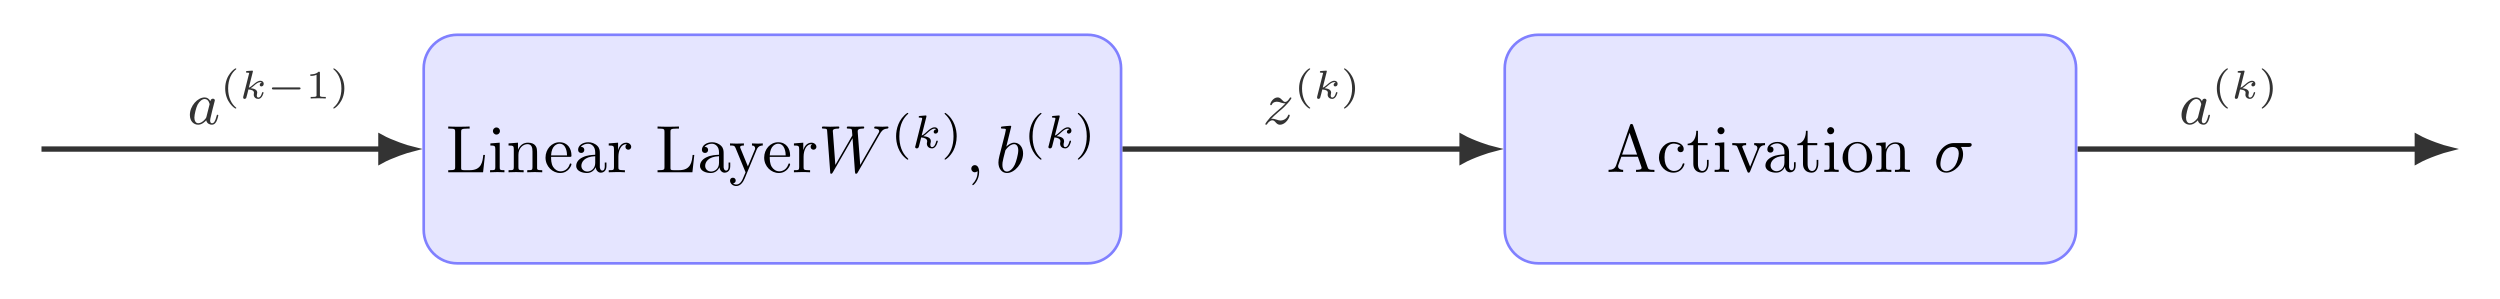
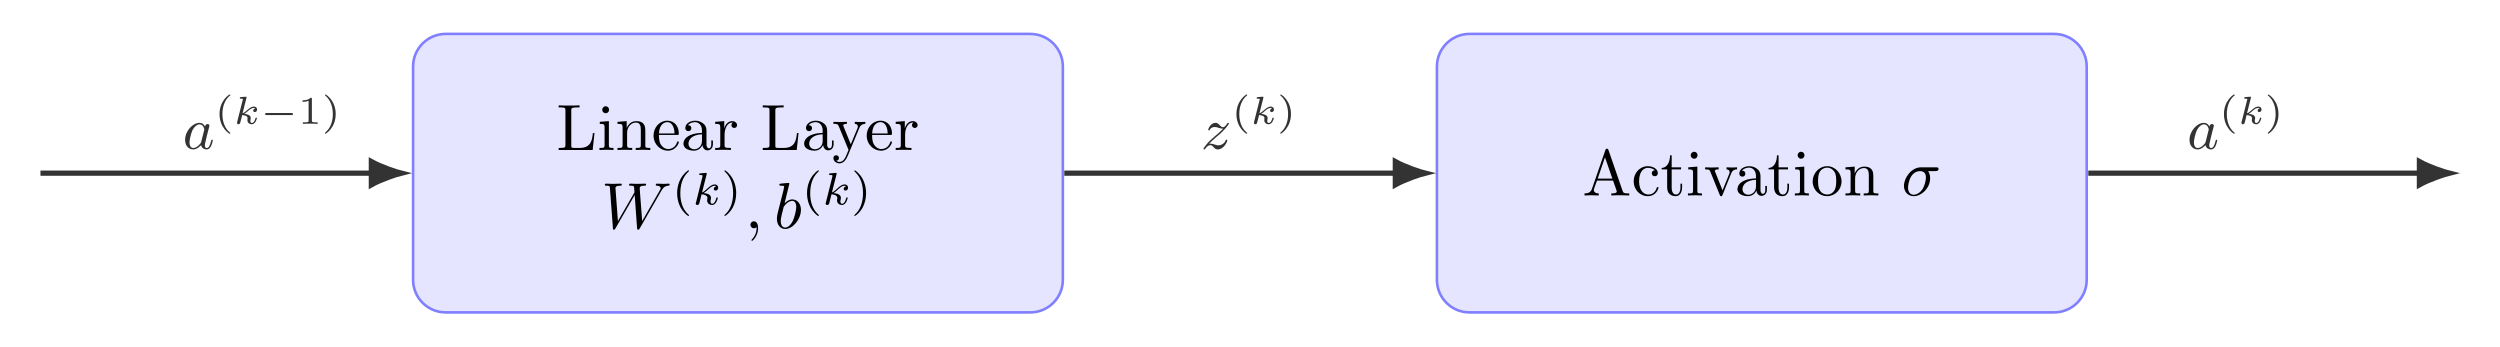
- <svg xmlns="http://www.w3.org/2000/svg" xmlns:xlink="http://www.w3.org/1999/xlink" width="372.123pt" height="44.377pt" viewBox="0 0 372.123 44.377" version="1.1">
+ <svg xmlns="http://www.w3.org/2000/svg" xmlns:xlink="http://www.w3.org/1999/xlink" width="381.712pt" height="52.881pt" viewBox="0 0 381.712 52.881" version="1.1">
  <defs>
    <g>
      <symbol overflow="visible" id="glyph0-0">
        <path style="stroke:none;" d="" />
      </symbol>
      <symbol overflow="visible" id="glyph0-1">
        <path style="stroke:none;" d="M 5.797 -2.578 L 5.547 -2.578 C 5.438 -1.562 5.297 -0.312 3.547 -0.312 L 2.734 -0.312 C 2.266 -0.312 2.25 -0.375 2.25 -0.703 L 2.25 -6.016 C 2.25 -6.359 2.25 -6.5 3.188 -6.5 L 3.516 -6.5 L 3.516 -6.812 C 3.156 -6.781 2.25 -6.781 1.844 -6.781 C 1.453 -6.781 0.672 -6.781 0.328 -6.812 L 0.328 -6.5 L 0.562 -6.5 C 1.328 -6.5 1.359 -6.391 1.359 -6.031 L 1.359 -0.781 C 1.359 -0.422 1.328 -0.312 0.562 -0.312 L 0.328 -0.312 L 0.328 0 L 5.516 0 Z M 5.797 -2.578 " />
      </symbol>
      <symbol overflow="visible" id="glyph0-2">
        <path style="stroke:none;" d="M 1.766 -4.406 L 0.375 -4.297 L 0.375 -3.984 C 1.016 -3.984 1.109 -3.922 1.109 -3.438 L 1.109 -0.75 C 1.109 -0.312 1 -0.312 0.328 -0.312 L 0.328 0 C 0.641 -0.016 1.188 -0.031 1.422 -0.031 C 1.781 -0.031 2.125 -0.016 2.469 0 L 2.469 -0.312 C 1.797 -0.312 1.766 -0.359 1.766 -0.75 Z M 1.797 -6.141 C 1.797 -6.453 1.562 -6.672 1.281 -6.672 C 0.969 -6.672 0.75 -6.406 0.75 -6.141 C 0.75 -5.875 0.969 -5.609 1.281 -5.609 C 1.562 -5.609 1.797 -5.828 1.797 -6.141 Z M 1.797 -6.141 " />
      </symbol>
      <symbol overflow="visible" id="glyph0-3">
        <path style="stroke:none;" d="M 1.094 -3.422 L 1.094 -0.75 C 1.094 -0.312 0.984 -0.312 0.312 -0.312 L 0.312 0 C 0.672 -0.016 1.172 -0.031 1.453 -0.031 C 1.703 -0.031 2.219 -0.016 2.562 0 L 2.562 -0.312 C 1.891 -0.312 1.781 -0.312 1.781 -0.75 L 1.781 -2.594 C 1.781 -3.625 2.5 -4.188 3.125 -4.188 C 3.766 -4.188 3.875 -3.656 3.875 -3.078 L 3.875 -0.75 C 3.875 -0.312 3.766 -0.312 3.094 -0.312 L 3.094 0 C 3.438 -0.016 3.953 -0.031 4.219 -0.031 C 4.469 -0.031 5 -0.016 5.328 0 L 5.328 -0.312 C 4.812 -0.312 4.562 -0.312 4.562 -0.609 L 4.562 -2.516 C 4.562 -3.375 4.562 -3.672 4.25 -4.031 C 4.109 -4.203 3.781 -4.406 3.203 -4.406 C 2.469 -4.406 2 -3.984 1.719 -3.359 L 1.719 -4.406 L 0.312 -4.297 L 0.312 -3.984 C 1.016 -3.984 1.094 -3.922 1.094 -3.422 Z M 1.094 -3.422 " />
      </symbol>
      <symbol overflow="visible" id="glyph0-4">
        <path style="stroke:none;" d="M 1.109 -2.516 C 1.172 -4 2.016 -4.25 2.359 -4.25 C 3.375 -4.25 3.484 -2.906 3.484 -2.516 Z M 1.109 -2.297 L 3.891 -2.297 C 4.109 -2.297 4.141 -2.297 4.141 -2.516 C 4.141 -3.5 3.594 -4.469 2.359 -4.469 C 1.203 -4.469 0.281 -3.438 0.281 -2.188 C 0.281 -0.859 1.328 0.109 2.469 0.109 C 3.688 0.109 4.141 -1 4.141 -1.188 C 4.141 -1.281 4.062 -1.312 4 -1.312 C 3.922 -1.312 3.891 -1.25 3.875 -1.172 C 3.531 -0.141 2.625 -0.141 2.531 -0.141 C 2.031 -0.141 1.641 -0.438 1.406 -0.812 C 1.109 -1.281 1.109 -1.938 1.109 -2.297 Z M 1.109 -2.297 " />
      </symbol>
      <symbol overflow="visible" id="glyph0-5">
        <path style="stroke:none;" d="M 3.312 -0.75 C 3.359 -0.359 3.625 0.062 4.094 0.062 C 4.312 0.062 4.922 -0.078 4.922 -0.891 L 4.922 -1.453 L 4.672 -1.453 L 4.672 -0.891 C 4.672 -0.312 4.422 -0.25 4.312 -0.25 C 3.984 -0.25 3.938 -0.703 3.938 -0.75 L 3.938 -2.734 C 3.938 -3.156 3.938 -3.547 3.578 -3.922 C 3.188 -4.312 2.688 -4.469 2.219 -4.469 C 1.391 -4.469 0.703 -4 0.703 -3.344 C 0.703 -3.047 0.906 -2.875 1.172 -2.875 C 1.453 -2.875 1.625 -3.078 1.625 -3.328 C 1.625 -3.453 1.578 -3.781 1.109 -3.781 C 1.391 -4.141 1.875 -4.25 2.188 -4.25 C 2.688 -4.25 3.25 -3.859 3.25 -2.969 L 3.25 -2.609 C 2.734 -2.578 2.047 -2.547 1.422 -2.25 C 0.672 -1.906 0.422 -1.391 0.422 -0.953 C 0.422 -0.141 1.391 0.109 2.016 0.109 C 2.672 0.109 3.125 -0.297 3.312 -0.75 Z M 3.25 -2.391 L 3.25 -1.391 C 3.25 -0.453 2.531 -0.109 2.078 -0.109 C 1.594 -0.109 1.188 -0.453 1.188 -0.953 C 1.188 -1.5 1.609 -2.328 3.25 -2.391 Z M 3.25 -2.391 " />
      </symbol>
      <symbol overflow="visible" id="glyph0-6">
        <path style="stroke:none;" d="M 1.672 -3.312 L 1.672 -4.406 L 0.281 -4.297 L 0.281 -3.984 C 0.984 -3.984 1.062 -3.922 1.062 -3.422 L 1.062 -0.75 C 1.062 -0.312 0.953 -0.312 0.281 -0.312 L 0.281 0 C 0.672 -0.016 1.141 -0.031 1.422 -0.031 C 1.812 -0.031 2.281 -0.031 2.688 0 L 2.688 -0.312 L 2.469 -0.312 C 1.734 -0.312 1.719 -0.422 1.719 -0.781 L 1.719 -2.312 C 1.719 -3.297 2.141 -4.188 2.891 -4.188 C 2.953 -4.188 2.984 -4.188 3 -4.172 C 2.969 -4.172 2.766 -4.047 2.766 -3.781 C 2.766 -3.516 2.984 -3.359 3.203 -3.359 C 3.375 -3.359 3.625 -3.484 3.625 -3.797 C 3.625 -4.109 3.312 -4.406 2.891 -4.406 C 2.156 -4.406 1.797 -3.734 1.672 -3.312 Z M 1.672 -3.312 " />
      </symbol>
      <symbol overflow="visible" id="glyph0-7">
        <path style="stroke:none;" d="M 4.141 -3.344 C 4.391 -3.984 4.906 -3.984 5.062 -3.984 L 5.062 -4.297 C 4.828 -4.281 4.547 -4.266 4.312 -4.266 C 4.141 -4.266 3.672 -4.281 3.453 -4.297 L 3.453 -3.984 C 3.766 -3.984 3.922 -3.812 3.922 -3.562 C 3.922 -3.453 3.906 -3.438 3.859 -3.312 L 2.844 -0.875 L 1.75 -3.547 C 1.703 -3.656 1.688 -3.688 1.688 -3.734 C 1.688 -3.984 2.047 -3.984 2.25 -3.984 L 2.25 -4.297 C 1.984 -4.281 1.328 -4.266 1.156 -4.266 C 0.891 -4.266 0.484 -4.281 0.188 -4.297 L 0.188 -3.984 C 0.672 -3.984 0.859 -3.984 1 -3.641 L 2.5 0 C 2.438 0.125 2.297 0.453 2.25 0.594 C 2.031 1.141 1.75 1.828 1.109 1.828 C 1.062 1.828 0.828 1.828 0.641 1.641 C 0.953 1.609 1.031 1.391 1.031 1.219 C 1.031 0.969 0.844 0.812 0.609 0.812 C 0.406 0.812 0.188 0.938 0.188 1.234 C 0.188 1.688 0.609 2.047 1.109 2.047 C 1.734 2.047 2.141 1.469 2.375 0.906 Z M 4.141 -3.344 " />
      </symbol>
      <symbol overflow="visible" id="glyph0-8">
        <path style="stroke:none;" d="M 3.969 -6.938 C 3.922 -7.062 3.891 -7.141 3.734 -7.141 C 3.578 -7.141 3.547 -7.078 3.5 -6.938 L 1.438 -0.984 C 1.25 -0.469 0.859 -0.312 0.312 -0.312 L 0.312 0 C 0.547 -0.016 0.984 -0.031 1.328 -0.031 C 1.641 -0.031 2.156 -0.016 2.484 0 L 2.484 -0.312 C 1.984 -0.312 1.734 -0.562 1.734 -0.812 C 1.734 -0.844 1.75 -0.953 1.75 -0.969 L 2.219 -2.266 L 4.672 -2.266 L 5.203 -0.75 C 5.219 -0.703 5.234 -0.641 5.234 -0.609 C 5.234 -0.312 4.672 -0.312 4.406 -0.312 L 4.406 0 C 4.766 -0.031 5.469 -0.031 5.844 -0.031 C 6.266 -0.031 6.734 -0.016 7.141 0 L 7.141 -0.312 L 6.969 -0.312 C 6.375 -0.312 6.234 -0.375 6.125 -0.703 Z M 3.438 -5.828 L 4.562 -2.578 L 2.328 -2.578 Z M 3.438 -5.828 " />
      </symbol>
      <symbol overflow="visible" id="glyph0-9">
        <path style="stroke:none;" d="M 1.172 -2.172 C 1.172 -3.797 1.984 -4.219 2.516 -4.219 C 2.609 -4.219 3.234 -4.203 3.578 -3.844 C 3.172 -3.812 3.109 -3.516 3.109 -3.391 C 3.109 -3.125 3.297 -2.938 3.562 -2.938 C 3.828 -2.938 4.031 -3.094 4.031 -3.406 C 4.031 -4.078 3.266 -4.469 2.5 -4.469 C 1.25 -4.469 0.344 -3.391 0.344 -2.156 C 0.344 -0.875 1.328 0.109 2.484 0.109 C 3.812 0.109 4.141 -1.094 4.141 -1.188 C 4.141 -1.281 4.031 -1.281 4 -1.281 C 3.922 -1.281 3.891 -1.25 3.875 -1.188 C 3.594 -0.266 2.938 -0.141 2.578 -0.141 C 2.047 -0.141 1.172 -0.562 1.172 -2.172 Z M 1.172 -2.172 " />
      </symbol>
      <symbol overflow="visible" id="glyph0-10">
        <path style="stroke:none;" d="M 1.719 -3.984 L 3.156 -3.984 L 3.156 -4.297 L 1.719 -4.297 L 1.719 -6.125 L 1.469 -6.125 C 1.469 -5.312 1.172 -4.25 0.188 -4.203 L 0.188 -3.984 L 1.031 -3.984 L 1.031 -1.234 C 1.031 -0.016 1.969 0.109 2.328 0.109 C 3.031 0.109 3.312 -0.594 3.312 -1.234 L 3.312 -1.797 L 3.062 -1.797 L 3.062 -1.25 C 3.062 -0.516 2.766 -0.141 2.391 -0.141 C 1.719 -0.141 1.719 -1.047 1.719 -1.219 Z M 1.719 -3.984 " />
      </symbol>
      <symbol overflow="visible" id="glyph0-11">
        <path style="stroke:none;" d="M 4.141 -3.312 C 4.234 -3.547 4.406 -3.984 5.062 -3.984 L 5.062 -4.297 C 4.828 -4.281 4.547 -4.266 4.312 -4.266 C 4.078 -4.266 3.625 -4.281 3.453 -4.297 L 3.453 -3.984 C 3.812 -3.984 3.922 -3.75 3.922 -3.562 C 3.922 -3.469 3.906 -3.422 3.875 -3.312 L 2.844 -0.781 L 1.734 -3.562 C 1.672 -3.688 1.672 -3.703 1.672 -3.734 C 1.672 -3.984 2.062 -3.984 2.25 -3.984 L 2.25 -4.297 C 1.938 -4.281 1.391 -4.266 1.156 -4.266 C 0.891 -4.266 0.484 -4.281 0.188 -4.297 L 0.188 -3.984 C 0.812 -3.984 0.859 -3.922 0.984 -3.625 L 2.422 -0.078 C 2.484 0.062 2.5 0.109 2.625 0.109 C 2.766 0.109 2.797 0.016 2.844 -0.078 Z M 4.141 -3.312 " />
      </symbol>
      <symbol overflow="visible" id="glyph0-12">
        <path style="stroke:none;" d="M 4.688 -2.141 C 4.688 -3.406 3.703 -4.469 2.5 -4.469 C 1.25 -4.469 0.281 -3.375 0.281 -2.141 C 0.281 -0.844 1.312 0.109 2.484 0.109 C 3.688 0.109 4.688 -0.875 4.688 -2.141 Z M 2.5 -0.141 C 2.062 -0.141 1.625 -0.344 1.359 -0.812 C 1.109 -1.25 1.109 -1.859 1.109 -2.219 C 1.109 -2.609 1.109 -3.141 1.344 -3.578 C 1.609 -4.031 2.078 -4.25 2.484 -4.25 C 2.922 -4.25 3.344 -4.031 3.609 -3.594 C 3.875 -3.172 3.875 -2.594 3.875 -2.219 C 3.875 -1.859 3.875 -1.312 3.656 -0.875 C 3.422 -0.422 2.984 -0.141 2.5 -0.141 Z M 2.5 -0.141 " />
      </symbol>
      <symbol overflow="visible" id="glyph1-0">
        <path style="stroke:none;" d="" />
      </symbol>
      <symbol overflow="visible" id="glyph1-1">
        <path style="stroke:none;" d="M 9.141 -5.656 C 9.391 -6.094 9.625 -6.453 10.266 -6.5 C 10.344 -6.516 10.453 -6.516 10.453 -6.703 C 10.453 -6.734 10.406 -6.812 10.328 -6.812 C 10.094 -6.812 9.812 -6.781 9.562 -6.781 C 9.219 -6.781 8.859 -6.812 8.516 -6.812 C 8.469 -6.812 8.328 -6.812 8.328 -6.625 C 8.328 -6.516 8.422 -6.5 8.484 -6.5 C 8.719 -6.484 9.078 -6.406 9.078 -6.109 C 9.078 -6 9.016 -5.922 8.938 -5.781 L 6.25 -1.094 L 5.875 -6.031 C 5.875 -6.234 5.859 -6.484 6.578 -6.5 C 6.75 -6.5 6.844 -6.5 6.844 -6.703 C 6.844 -6.797 6.734 -6.812 6.703 -6.812 C 6.297 -6.812 5.875 -6.781 5.484 -6.781 C 5.25 -6.781 4.672 -6.812 4.438 -6.812 C 4.375 -6.812 4.25 -6.812 4.25 -6.609 C 4.25 -6.5 4.344 -6.5 4.484 -6.5 C 4.922 -6.5 5 -6.438 5.016 -6.25 L 5.078 -5.484 L 2.547 -1.094 L 2.172 -6.141 C 2.172 -6.266 2.172 -6.484 2.938 -6.5 C 3.031 -6.5 3.141 -6.5 3.141 -6.703 C 3.141 -6.812 3.016 -6.812 3 -6.812 C 2.609 -6.812 2.188 -6.781 1.781 -6.781 C 1.422 -6.781 1.062 -6.812 0.734 -6.812 C 0.672 -6.812 0.547 -6.812 0.547 -6.625 C 0.547 -6.5 0.641 -6.5 0.797 -6.5 C 1.297 -6.5 1.312 -6.406 1.328 -6.125 L 1.781 -0.047 C 1.781 0.141 1.797 0.219 1.938 0.219 C 2.047 0.219 2.078 0.156 2.172 0.016 L 5.109 -5.078 L 5.469 -0.047 C 5.5 0.172 5.516 0.219 5.625 0.219 C 5.766 0.219 5.828 0.125 5.875 0.031 Z M 9.141 -5.656 " />
      </symbol>
      <symbol overflow="visible" id="glyph1-2">
        <path style="stroke:none;" d="M 2.031 -0.016 C 2.031 -0.672 1.781 -1.062 1.391 -1.062 C 1.062 -1.062 0.859 -0.812 0.859 -0.531 C 0.859 -0.266 1.062 0 1.391 0 C 1.5 0 1.641 -0.047 1.734 -0.125 C 1.766 -0.156 1.781 -0.156 1.781 -0.156 C 1.797 -0.156 1.797 -0.156 1.797 -0.016 C 1.797 0.734 1.453 1.328 1.125 1.656 C 1.016 1.766 1.016 1.781 1.016 1.812 C 1.016 1.891 1.062 1.922 1.109 1.922 C 1.219 1.922 2.031 1.156 2.031 -0.016 Z M 2.031 -0.016 " />
      </symbol>
      <symbol overflow="visible" id="glyph1-3">
        <path style="stroke:none;" d="M 2.375 -6.812 C 2.375 -6.812 2.375 -6.922 2.25 -6.922 C 2.031 -6.922 1.297 -6.844 1.031 -6.812 C 0.953 -6.812 0.844 -6.797 0.844 -6.625 C 0.844 -6.5 0.938 -6.5 1.094 -6.5 C 1.562 -6.5 1.578 -6.438 1.578 -6.328 C 1.578 -6.266 1.5 -5.922 1.453 -5.719 L 0.625 -2.469 C 0.516 -1.969 0.469 -1.797 0.469 -1.453 C 0.469 -0.516 1 0.109 1.734 0.109 C 2.906 0.109 4.141 -1.375 4.141 -2.812 C 4.141 -3.719 3.609 -4.406 2.812 -4.406 C 2.359 -4.406 1.938 -4.109 1.641 -3.812 Z M 1.453 -3.047 C 1.5 -3.266 1.5 -3.281 1.594 -3.391 C 2.078 -4.031 2.531 -4.188 2.797 -4.188 C 3.156 -4.188 3.422 -3.891 3.422 -3.25 C 3.422 -2.656 3.094 -1.516 2.906 -1.141 C 2.578 -0.469 2.125 -0.109 1.734 -0.109 C 1.391 -0.109 1.062 -0.375 1.062 -1.109 C 1.062 -1.312 1.062 -1.5 1.219 -2.125 Z M 1.453 -3.047 " />
      </symbol>
      <symbol overflow="visible" id="glyph1-4">
        <path style="stroke:none;" d="M 5.156 -3.719 C 5.297 -3.719 5.656 -3.719 5.656 -4.062 C 5.656 -4.297 5.438 -4.297 5.266 -4.297 L 2.984 -4.297 C 1.484 -4.297 0.375 -2.656 0.375 -1.469 C 0.375 -0.594 0.969 0.109 1.875 0.109 C 3.047 0.109 4.375 -1.094 4.375 -2.625 C 4.375 -2.797 4.375 -3.281 4.062 -3.719 Z M 1.891 -0.109 C 1.391 -0.109 1 -0.469 1 -1.188 C 1 -1.484 1.109 -2.297 1.469 -2.891 C 1.891 -3.578 2.484 -3.719 2.828 -3.719 C 3.656 -3.719 3.734 -3.062 3.734 -2.75 C 3.734 -2.281 3.531 -1.469 3.203 -0.953 C 2.812 -0.375 2.266 -0.109 1.891 -0.109 Z M 1.891 -0.109 " />
      </symbol>
      <symbol overflow="visible" id="glyph2-0">
        <path style="stroke:none;" d="" />
      </symbol>
      <symbol overflow="visible" id="glyph2-1">
        <path style="stroke:none;" d="M 2.469 -5.219 C 1.156 -4.297 0.797 -2.812 0.797 -1.75 C 0.797 -0.766 1.094 0.766 2.469 1.734 C 2.531 1.734 2.609 1.734 2.609 1.656 C 2.609 1.609 2.594 1.594 2.547 1.547 C 1.609 0.703 1.281 -0.469 1.281 -1.734 C 1.281 -3.625 2 -4.547 2.562 -5.062 C 2.594 -5.094 2.609 -5.109 2.609 -5.141 C 2.609 -5.219 2.531 -5.219 2.469 -5.219 Z M 2.469 -5.219 " />
      </symbol>
      <symbol overflow="visible" id="glyph2-2">
        <path style="stroke:none;" d="M 0.625 -5.219 C 0.578 -5.219 0.5 -5.219 0.5 -5.141 C 0.5 -5.109 0.516 -5.094 0.562 -5.031 C 1.156 -4.484 1.828 -3.547 1.828 -1.75 C 1.828 -0.297 1.375 0.812 0.625 1.484 C 0.5 1.609 0.5 1.609 0.5 1.656 C 0.5 1.688 0.516 1.734 0.578 1.734 C 0.672 1.734 1.328 1.281 1.797 0.406 C 2.094 -0.172 2.297 -0.922 2.297 -1.734 C 2.297 -2.719 2 -4.25 0.625 -5.219 Z M 0.625 -5.219 " />
      </symbol>
      <symbol overflow="visible" id="glyph3-0">
        <path style="stroke:none;" d="" />
      </symbol>
      <symbol overflow="visible" id="glyph3-1">
        <path style="stroke:none;" d="M 2.188 -4.625 C 2.188 -4.641 2.203 -4.734 2.203 -4.734 C 2.203 -4.781 2.188 -4.844 2.094 -4.844 C 1.953 -4.844 1.375 -4.781 1.203 -4.766 C 1.156 -4.766 1.047 -4.75 1.047 -4.609 C 1.047 -4.516 1.156 -4.516 1.234 -4.516 C 1.562 -4.516 1.562 -4.453 1.562 -4.406 C 1.562 -4.359 1.547 -4.312 1.547 -4.25 L 0.562 -0.312 C 0.516 -0.188 0.516 -0.172 0.516 -0.156 C 0.516 -0.047 0.609 0.062 0.766 0.062 C 0.953 0.062 1.031 -0.062 1.078 -0.219 C 1.094 -0.25 1.391 -1.484 1.422 -1.578 C 1.922 -1.531 2.312 -1.359 2.312 -1 C 2.312 -0.969 2.312 -0.938 2.297 -0.859 C 2.266 -0.766 2.266 -0.719 2.266 -0.641 C 2.266 -0.156 2.672 0.062 3.016 0.062 C 3.688 0.062 3.891 -0.984 3.891 -1 C 3.891 -1.094 3.812 -1.094 3.781 -1.094 C 3.688 -1.094 3.672 -1.047 3.641 -0.922 C 3.562 -0.625 3.375 -0.125 3.031 -0.125 C 2.844 -0.125 2.781 -0.297 2.781 -0.484 C 2.781 -0.609 2.781 -0.625 2.828 -0.797 C 2.844 -0.828 2.859 -0.938 2.859 -1.016 C 2.859 -1.641 2.031 -1.734 1.734 -1.75 C 1.938 -1.875 2.188 -2.109 2.312 -2.219 C 2.672 -2.547 3.016 -2.875 3.406 -2.875 C 3.484 -2.875 3.578 -2.859 3.641 -2.781 C 3.344 -2.734 3.281 -2.5 3.281 -2.391 C 3.281 -2.25 3.391 -2.141 3.547 -2.141 C 3.75 -2.141 3.953 -2.297 3.953 -2.578 C 3.953 -2.812 3.781 -3.078 3.422 -3.078 C 3.016 -3.078 2.656 -2.781 2.297 -2.453 C 2 -2.188 1.781 -1.969 1.484 -1.844 Z M 2.188 -4.625 " />
      </symbol>
      <symbol overflow="visible" id="glyph4-0">
        <path style="stroke:none;" d="" />
      </symbol>
      <symbol overflow="visible" id="glyph4-1">
        <path style="stroke:none;" d="M 3.422 -3.406 C 3.25 -3.734 2.984 -3.969 2.578 -3.969 C 1.531 -3.969 0.375 -2.719 0.375 -1.359 C 0.375 -0.375 1 0.094 1.609 0.094 C 2.188 0.094 2.656 -0.391 2.812 -0.562 C 2.906 -0.062 3.359 0.094 3.641 0.094 C 3.906 0.094 4.125 -0.016 4.328 -0.391 C 4.484 -0.688 4.609 -1.25 4.609 -1.281 C 4.609 -1.328 4.578 -1.391 4.5 -1.391 C 4.391 -1.391 4.375 -1.344 4.344 -1.172 C 4.141 -0.391 3.953 -0.125 3.672 -0.125 C 3.438 -0.125 3.391 -0.344 3.391 -0.531 C 3.391 -0.703 3.438 -0.891 3.516 -1.203 L 3.734 -2.125 C 3.797 -2.344 3.969 -3.016 4 -3.156 C 4.031 -3.281 4.094 -3.5 4.094 -3.531 C 4.094 -3.672 3.969 -3.781 3.812 -3.781 C 3.688 -3.781 3.469 -3.719 3.422 -3.406 Z M 2.844 -1.094 C 2.797 -0.922 2.797 -0.922 2.656 -0.75 C 2.328 -0.359 1.969 -0.125 1.625 -0.125 C 1.188 -0.125 1.047 -0.578 1.047 -0.969 C 1.047 -1.406 1.297 -2.438 1.516 -2.875 C 1.797 -3.406 2.219 -3.734 2.578 -3.734 C 3.172 -3.734 3.312 -3.016 3.312 -2.953 C 3.312 -2.922 3.297 -2.859 3.281 -2.828 Z M 2.844 -1.094 " />
      </symbol>
      <symbol overflow="visible" id="glyph4-2">
        <path style="stroke:none;" d="M 1.25 -0.766 C 1.438 -0.984 1.922 -1.438 2.312 -1.766 C 2.984 -2.328 3.188 -2.516 3.297 -2.641 C 4.031 -3.359 4.281 -3.812 4.281 -3.859 C 4.281 -3.875 4.281 -3.969 4.156 -3.969 C 4.078 -3.969 4.062 -3.938 4.016 -3.859 C 3.906 -3.688 3.656 -3.297 3.359 -3.297 C 3.172 -3.297 3.062 -3.406 2.859 -3.625 C 2.641 -3.859 2.469 -3.969 2.234 -3.969 C 1.547 -3.969 1.125 -3.141 1.125 -2.922 C 1.125 -2.891 1.141 -2.812 1.234 -2.812 C 1.328 -2.812 1.359 -2.875 1.359 -2.891 C 1.531 -3.328 2.062 -3.328 2.141 -3.328 C 2.344 -3.328 2.562 -3.266 2.75 -3.188 C 3.109 -3.078 3.266 -3.078 3.406 -3.078 C 3.125 -2.766 2.625 -2.328 2.047 -1.844 C 1.609 -1.469 1.328 -1.188 1.125 -1 C 0.797 -0.641 0.391 -0.094 0.391 0 C 0.391 0.062 0.438 0.094 0.516 0.094 C 0.594 0.094 0.609 0.062 0.656 0.016 C 1 -0.531 1.344 -0.562 1.438 -0.562 C 1.656 -0.562 1.781 -0.438 1.984 -0.203 C 2.188 0.031 2.391 0.094 2.562 0.094 C 3.484 0.094 4.031 -1.047 4.031 -1.297 C 4.031 -1.375 3.969 -1.406 3.906 -1.406 C 3.812 -1.406 3.797 -1.344 3.781 -1.297 C 3.531 -0.641 2.891 -0.531 2.656 -0.531 C 2.5 -0.531 2.312 -0.578 2.047 -0.672 C 1.859 -0.719 1.656 -0.797 1.469 -0.797 C 1.375 -0.797 1.281 -0.766 1.25 -0.766 Z M 1.25 -0.766 " />
      </symbol>
      <symbol overflow="visible" id="glyph5-0">
        <path style="stroke:none;" d="" />
      </symbol>
      <symbol overflow="visible" id="glyph5-1">
        <path style="stroke:none;" d="M 2.375 1.359 C 1.719 0.844 1.188 -0.094 1.188 -1.5 C 1.188 -2.875 1.719 -3.844 2.375 -4.344 C 2.375 -4.344 2.406 -4.375 2.406 -4.406 C 2.406 -4.438 2.375 -4.484 2.297 -4.484 C 2.203 -4.484 0.75 -3.547 0.75 -1.5 C 0.75 0.547 2.188 1.5 2.297 1.5 C 2.375 1.5 2.406 1.453 2.406 1.406 C 2.406 1.375 2.375 1.359 2.375 1.359 Z M 2.375 1.359 " />
      </symbol>
      <symbol overflow="visible" id="glyph5-2">
        <path style="stroke:none;" d="M 2.141 -3.797 C 2.141 -3.984 2.125 -3.984 1.938 -3.984 C 1.547 -3.594 0.938 -3.594 0.719 -3.594 L 0.719 -3.359 C 0.875 -3.359 1.281 -3.359 1.641 -3.531 L 1.641 -0.516 C 1.641 -0.312 1.641 -0.234 1.016 -0.234 L 0.766 -0.234 L 0.766 0 C 1.094 -0.031 1.562 -0.031 1.891 -0.031 C 2.219 -0.031 2.688 -0.031 3.016 0 L 3.016 -0.234 L 2.766 -0.234 C 2.141 -0.234 2.141 -0.312 2.141 -0.516 Z M 2.141 -3.797 " />
      </symbol>
      <symbol overflow="visible" id="glyph5-3">
        <path style="stroke:none;" d="M 2.125 -1.5 C 2.125 -3.547 0.688 -4.484 0.562 -4.484 C 0.5 -4.484 0.484 -4.438 0.484 -4.406 C 0.484 -4.375 0.484 -4.359 0.594 -4.266 C 1.125 -3.812 1.688 -2.922 1.688 -1.5 C 1.688 -0.234 1.25 0.719 0.562 1.297 C 0.484 1.375 0.484 1.375 0.484 1.406 C 0.484 1.438 0.5 1.5 0.562 1.5 C 0.672 1.5 2.125 0.562 2.125 -1.5 Z M 2.125 -1.5 " />
      </symbol>
      <symbol overflow="visible" id="glyph6-0">
        <path style="stroke:none;" d="" />
      </symbol>
      <symbol overflow="visible" id="glyph6-1">
        <path style="stroke:none;" d="M 1.984 -3.969 C 2 -4 2 -4.031 2 -4.062 C 2 -4.156 1.891 -4.156 1.812 -4.141 L 1.141 -4.094 C 1.047 -4.094 0.969 -4.078 0.969 -3.938 C 0.969 -3.844 1.047 -3.844 1.141 -3.844 C 1.312 -3.844 1.359 -3.828 1.438 -3.812 C 1.438 -3.734 1.438 -3.719 1.406 -3.625 L 0.562 -0.281 C 0.547 -0.188 0.547 -0.156 0.547 -0.141 C 0.547 0 0.672 0.062 0.75 0.062 C 0.812 0.062 0.922 0.031 1 -0.078 C 1.047 -0.156 1.281 -1.156 1.328 -1.344 C 1.719 -1.312 2.156 -1.219 2.156 -0.859 C 2.156 -0.828 2.156 -0.797 2.141 -0.734 C 2.125 -0.641 2.125 -0.609 2.125 -0.562 C 2.125 -0.172 2.453 0.062 2.797 0.062 C 3.375 0.062 3.578 -0.812 3.578 -0.859 C 3.578 -0.875 3.578 -0.953 3.469 -0.953 C 3.391 -0.953 3.375 -0.906 3.344 -0.812 C 3.281 -0.594 3.125 -0.141 2.812 -0.141 C 2.578 -0.141 2.578 -0.391 2.578 -0.453 C 2.578 -0.562 2.578 -0.562 2.609 -0.688 C 2.609 -0.688 2.641 -0.812 2.641 -0.875 C 2.641 -1.344 2.125 -1.484 1.656 -1.531 C 1.812 -1.609 1.938 -1.719 2.172 -1.922 C 2.469 -2.188 2.781 -2.438 3.109 -2.438 C 3.188 -2.438 3.266 -2.422 3.312 -2.359 C 3.109 -2.328 3.016 -2.156 3.016 -2.031 C 3.016 -1.844 3.172 -1.797 3.25 -1.797 C 3.391 -1.797 3.609 -1.891 3.609 -2.188 C 3.609 -2.453 3.406 -2.641 3.125 -2.641 C 2.734 -2.641 2.391 -2.359 2.109 -2.109 C 1.797 -1.844 1.609 -1.688 1.391 -1.609 Z M 1.984 -3.969 " />
      </symbol>
      <symbol overflow="visible" id="glyph7-0">
        <path style="stroke:none;" d="" />
      </symbol>
      <symbol overflow="visible" id="glyph7-1">
        <path style="stroke:none;" d="M 4.766 -1.344 C 4.859 -1.344 5.016 -1.344 5.016 -1.5 C 5.016 -1.656 4.859 -1.656 4.766 -1.656 L 1 -1.656 C 0.891 -1.656 0.75 -1.656 0.75 -1.5 C 0.75 -1.344 0.891 -1.344 1 -1.344 Z M 4.766 -1.344 " />
      </symbol>
    </g>
    <clipPath id="clip1">
-       <path d="M 57 0 L 173 0 L 173 44.379 L 57 44.379 Z M 57 0 " />
+       <path d="M 57 0 L 168 0 L 168 52.883 L 57 52.883 Z M 57 0 " />
    </clipPath>
    <clipPath id="clip2">
-       <path d="M 218 0 L 315 0 L 315 44.379 L 218 44.379 Z M 218 0 " />
+       <path d="M 213 0 L 325 0 L 325 52.883 L 213 52.883 Z M 213 0 " />
    </clipPath>
    <clipPath id="clip3">
-       <path d="M 348 9 L 372.121 9 L 372.121 36 L 348 36 Z M 348 9 " />
+       <path d="M 358 13 L 381.711 13 L 381.711 40 L 358 40 Z M 358 13 " />
    </clipPath>
  </defs>
  <g id="surface1">
-     <path style=" stroke:none;fill-rule:nonzero;fill:rgb(89.999%,89.999%,100%);fill-opacity:1;" d="M 161.887 5.18 L 68.051 5.18 C 65.301 5.18 63.07 7.41 63.07 10.164 L 63.07 34.215 C 63.07 36.969 65.301 39.195 68.051 39.195 L 161.887 39.195 C 164.637 39.195 166.867 36.969 166.867 34.215 L 166.867 10.164 C 166.867 7.41 164.637 5.18 161.887 5.18 Z M 161.887 5.18 " />
+     <path style=" stroke:none;fill-rule:nonzero;fill:rgb(89.999%,89.999%,100%);fill-opacity:1;" d="M 157.301 5.18 L 68.051 5.18 C 65.301 5.18 63.07 7.41 63.07 10.164 L 63.07 42.719 C 63.07 45.473 65.301 47.699 68.051 47.699 L 157.301 47.699 C 160.055 47.699 162.281 45.473 162.281 42.719 L 162.281 10.164 C 162.281 7.41 160.055 5.18 157.301 5.18 Z M 157.301 5.18 " />
    <g clip-path="url(#clip1)" clip-rule="nonzero">
-       <path style="fill:none;stroke-width:0.399;stroke-linecap:butt;stroke-linejoin:miter;stroke:rgb(50%,50%,100%);stroke-opacity:1;stroke-miterlimit:10;" d="M 156.408 17.009 L 62.572 17.009 C 59.822 17.009 57.591 14.779 57.591 12.025 L 57.591 -12.026 C 57.591 -14.78 59.822 -17.006 62.572 -17.006 L 156.408 -17.006 C 159.158 -17.006 161.388 -14.78 161.388 -12.026 L 161.388 12.025 C 161.388 14.779 159.158 17.009 156.408 17.009 Z M 156.408 17.009 " transform="matrix(1,0,0,-1,5.479,22.189)" />
-     </g>
-     <g style="fill:rgb(0%,0%,0%);fill-opacity:1;">
-       <use xlink:href="#glyph0-1" x="66.39" y="25.643" />
-       <use xlink:href="#glyph0-2" x="72.617" y="25.643" />
-       <use xlink:href="#glyph0-3" x="75.384" y="25.643" />
-       <use xlink:href="#glyph0-4" x="80.919" y="25.643" />
-       <use xlink:href="#glyph0-5" x="85.347" y="25.643" />
-       <use xlink:href="#glyph0-6" x="90.328" y="25.643" />
-     </g>
-     <g style="fill:rgb(0%,0%,0%);fill-opacity:1;">
-       <use xlink:href="#glyph0-1" x="97.548" y="25.643" />
-       <use xlink:href="#glyph0-5" x="103.775" y="25.643" />
-     </g>
-     <g style="fill:rgb(0%,0%,0%);fill-opacity:1;">
-       <use xlink:href="#glyph0-7" x="108.477" y="25.643" />
-     </g>
-     <g style="fill:rgb(0%,0%,0%);fill-opacity:1;">
-       <use xlink:href="#glyph0-4" x="113.466" y="25.643" />
-       <use xlink:href="#glyph0-6" x="117.894" y="25.643" />
-     </g>
-     <g style="fill:rgb(0%,0%,0%);fill-opacity:1;">
-       <use xlink:href="#glyph1-1" x="121.793" y="25.643" />
-     </g>
-     <g style="fill:rgb(0%,0%,0%);fill-opacity:1;">
-       <use xlink:href="#glyph2-1" x="132.586" y="22.028" />
-     </g>
-     <g style="fill:rgb(0%,0%,0%);fill-opacity:1;">
-       <use xlink:href="#glyph3-1" x="135.699" y="22.028" />
-     </g>
-     <g style="fill:rgb(0%,0%,0%);fill-opacity:1;">
-       <use xlink:href="#glyph2-2" x="140.103" y="22.028" />
-     </g>
-     <g style="fill:rgb(0%,0%,0%);fill-opacity:1;">
-       <use xlink:href="#glyph1-2" x="143.714" y="25.643" />
-     </g>
-     <g style="fill:rgb(0%,0%,0%);fill-opacity:1;">
-       <use xlink:href="#glyph1-3" x="148.145" y="25.643" />
-     </g>
-     <g style="fill:rgb(0%,0%,0%);fill-opacity:1;">
-       <use xlink:href="#glyph2-1" x="152.418" y="22.028" />
-     </g>
-     <g style="fill:rgb(0%,0%,0%);fill-opacity:1;">
-       <use xlink:href="#glyph3-1" x="155.531" y="22.028" />
-     </g>
-     <g style="fill:rgb(0%,0%,0%);fill-opacity:1;">
-       <use xlink:href="#glyph2-2" x="159.935" y="22.028" />
-     </g>
-     <path style=" stroke:none;fill-rule:nonzero;fill:rgb(89.999%,89.999%,100%);fill-opacity:1;" d="M 304.039 5.18 L 228.961 5.18 C 226.211 5.18 223.98 7.41 223.98 10.164 L 223.98 34.215 C 223.98 36.969 226.211 39.195 228.961 39.195 L 304.039 39.195 C 306.789 39.195 309.02 36.969 309.02 34.215 L 309.02 10.164 C 309.02 7.41 306.789 5.18 304.039 5.18 Z M 304.039 5.18 " />
+       <path style="fill:none;stroke-width:0.399;stroke-linecap:butt;stroke-linejoin:miter;stroke:rgb(50%,50%,100%);stroke-opacity:1;stroke-miterlimit:10;" d="M 151.822 21.261 L 62.572 21.261 C 59.822 21.261 57.591 19.031 57.591 16.277 L 57.591 -16.278 C 57.591 -19.032 59.822 -21.258 62.572 -21.258 L 151.822 -21.258 C 154.576 -21.258 156.802 -19.032 156.802 -16.278 L 156.802 16.277 C 156.802 19.031 154.576 21.261 151.822 21.261 Z M 151.822 21.261 " transform="matrix(1,0,0,-1,5.479,26.441)" />
+     </g>
+     <g style="fill:rgb(0%,0%,0%);fill-opacity:1;">
+       <use xlink:href="#glyph0-1" x="84.974" y="22.898" />
+       <use xlink:href="#glyph0-2" x="91.201" y="22.898" />
+       <use xlink:href="#glyph0-3" x="93.968" y="22.898" />
+       <use xlink:href="#glyph0-4" x="99.503" y="22.898" />
+       <use xlink:href="#glyph0-5" x="103.931" y="22.898" />
+       <use xlink:href="#glyph0-6" x="108.912" y="22.898" />
+     </g>
+     <g style="fill:rgb(0%,0%,0%);fill-opacity:1;">
+       <use xlink:href="#glyph0-1" x="116.132" y="22.898" />
+       <use xlink:href="#glyph0-5" x="122.359" y="22.898" />
+     </g>
+     <g style="fill:rgb(0%,0%,0%);fill-opacity:1;">
+       <use xlink:href="#glyph0-7" x="127.061" y="22.898" />
+     </g>
+     <g style="fill:rgb(0%,0%,0%);fill-opacity:1;">
+       <use xlink:href="#glyph0-4" x="132.05" y="22.898" />
+       <use xlink:href="#glyph0-6" x="136.478" y="22.898" />
+     </g>
+     <g style="fill:rgb(0%,0%,0%);fill-opacity:1;">
+       <use xlink:href="#glyph1-1" x="91.799" y="34.853" />
+     </g>
+     <g style="fill:rgb(0%,0%,0%);fill-opacity:1;">
+       <use xlink:href="#glyph2-1" x="102.592" y="31.238" />
+     </g>
+     <g style="fill:rgb(0%,0%,0%);fill-opacity:1;">
+       <use xlink:href="#glyph3-1" x="105.705" y="31.238" />
+     </g>
+     <g style="fill:rgb(0%,0%,0%);fill-opacity:1;">
+       <use xlink:href="#glyph2-2" x="110.109" y="31.238" />
+     </g>
+     <g style="fill:rgb(0%,0%,0%);fill-opacity:1;">
+       <use xlink:href="#glyph1-2" x="113.72" y="34.853" />
+     </g>
+     <g style="fill:rgb(0%,0%,0%);fill-opacity:1;">
+       <use xlink:href="#glyph1-3" x="118.151" y="34.853" />
+     </g>
+     <g style="fill:rgb(0%,0%,0%);fill-opacity:1;">
+       <use xlink:href="#glyph2-1" x="122.424" y="31.238" />
+     </g>
+     <g style="fill:rgb(0%,0%,0%);fill-opacity:1;">
+       <use xlink:href="#glyph3-1" x="125.537" y="31.238" />
+     </g>
+     <g style="fill:rgb(0%,0%,0%);fill-opacity:1;">
+       <use xlink:href="#glyph2-2" x="129.941" y="31.238" />
+     </g>
+     <path style=" stroke:none;fill-rule:nonzero;fill:rgb(89.999%,89.999%,100%);fill-opacity:1;" d="M 313.629 5.18 L 224.375 5.18 C 221.625 5.18 219.395 7.41 219.395 10.164 L 219.395 42.719 C 219.395 45.473 221.625 47.699 224.375 47.699 L 313.629 47.699 C 316.379 47.699 318.609 45.473 318.609 42.719 L 318.609 10.164 C 318.609 7.41 316.379 5.18 313.629 5.18 Z M 313.629 5.18 " />
    <g clip-path="url(#clip2)" clip-rule="nonzero">
-       <path style="fill:none;stroke-width:0.399;stroke-linecap:butt;stroke-linejoin:miter;stroke:rgb(50%,50%,100%);stroke-opacity:1;stroke-miterlimit:10;" d="M 298.56 17.009 L 223.482 17.009 C 220.732 17.009 218.501 14.779 218.501 12.025 L 218.501 -12.026 C 218.501 -14.78 220.732 -17.006 223.482 -17.006 L 298.56 -17.006 C 301.31 -17.006 303.541 -14.78 303.541 -12.026 L 303.541 12.025 C 303.541 14.779 301.31 17.009 298.56 17.009 Z M 298.56 17.009 " transform="matrix(1,0,0,-1,5.479,22.189)" />
-     </g>
-     <g style="fill:rgb(0%,0%,0%);fill-opacity:1;">
-       <use xlink:href="#glyph0-8" x="239.119" y="25.592" />
-       <use xlink:href="#glyph0-9" x="246.591" y="25.592" />
-       <use xlink:href="#glyph0-10" x="251.018" y="25.592" />
-       <use xlink:href="#glyph0-2" x="254.893" y="25.592" />
-       <use xlink:href="#glyph0-11" x="257.66" y="25.592" />
-     </g>
-     <g style="fill:rgb(0%,0%,0%);fill-opacity:1;">
-       <use xlink:href="#glyph0-5" x="262.361" y="25.592" />
-       <use xlink:href="#glyph0-10" x="267.342" y="25.592" />
-       <use xlink:href="#glyph0-2" x="271.217" y="25.592" />
-       <use xlink:href="#glyph0-12" x="273.984" y="25.592" />
-       <use xlink:href="#glyph0-3" x="278.965" y="25.592" />
-     </g>
-     <g style="fill:rgb(0%,0%,0%);fill-opacity:1;">
-       <use xlink:href="#glyph1-4" x="287.826" y="25.592" />
-     </g>
-     <path style="fill:none;stroke-width:0.797;stroke-linecap:butt;stroke-linejoin:miter;stroke:rgb(20%,20%,20%);stroke-opacity:1;stroke-miterlimit:10;" d="M 0.697 0.002 L 51.22 0.002 " transform="matrix(1,0,0,-1,5.479,22.189)" />
-     <path style="fill-rule:nonzero;fill:rgb(20%,20%,20%);fill-opacity:1;stroke-width:0.797;stroke-linecap:butt;stroke-linejoin:miter;stroke:rgb(20%,20%,20%);stroke-opacity:1;stroke-miterlimit:10;" d="M 4.534 0.002 C 3.976 0.138 1.53 0.919 -0.001 1.771 L -0.001 -1.772 C 1.53 -0.92 3.976 -0.139 4.534 0.002 Z M 4.534 0.002 " transform="matrix(1,0,0,-1,56.70016,22.189)" />
-     <g style="fill:rgb(20%,20%,20%);fill-opacity:1;">
-       <use xlink:href="#glyph4-1" x="27.887" y="18.47" />
-     </g>
-     <g style="fill:rgb(20%,20%,20%);fill-opacity:1;">
-       <use xlink:href="#glyph5-1" x="32.769" y="14.661" />
-     </g>
-     <g style="fill:rgb(20%,20%,20%);fill-opacity:1;">
-       <use xlink:href="#glyph6-1" x="35.647" y="14.661" />
-     </g>
-     <g style="fill:rgb(20%,20%,20%);fill-opacity:1;">
-       <use xlink:href="#glyph7-1" x="39.722" y="14.661" />
-     </g>
-     <g style="fill:rgb(20%,20%,20%);fill-opacity:1;">
-       <use xlink:href="#glyph5-2" x="45.478" y="14.661" />
-       <use xlink:href="#glyph5-3" x="49.131" y="14.661" />
-     </g>
-     <path style="fill:none;stroke-width:0.797;stroke-linecap:butt;stroke-linejoin:miter;stroke:rgb(20%,20%,20%);stroke-opacity:1;stroke-miterlimit:10;" d="M 161.607 0.002 L 212.15 0.002 " transform="matrix(1,0,0,-1,5.479,22.189)" />
-     <path style="fill-rule:nonzero;fill:rgb(20%,20%,20%);fill-opacity:1;stroke-width:0.797;stroke-linecap:butt;stroke-linejoin:miter;stroke:rgb(20%,20%,20%);stroke-opacity:1;stroke-miterlimit:10;" d="M 4.533 0.002 C 3.979 0.138 1.529 0.919 -0.002 1.771 L -0.002 -1.772 C 1.529 -0.92 3.979 -0.139 4.533 0.002 Z M 4.533 0.002 " transform="matrix(1,0,0,-1,217.6307,22.189)" />
-     <g style="fill:rgb(20%,20%,20%);fill-opacity:1;">
-       <use xlink:href="#glyph4-2" x="187.944" y="18.47" />
-     </g>
-     <g style="fill:rgb(20%,20%,20%);fill-opacity:1;">
-       <use xlink:href="#glyph5-1" x="192.618" y="14.661" />
-     </g>
-     <g style="fill:rgb(20%,20%,20%);fill-opacity:1;">
-       <use xlink:href="#glyph6-1" x="195.496" y="14.661" />
-     </g>
-     <g style="fill:rgb(20%,20%,20%);fill-opacity:1;">
-       <use xlink:href="#glyph5-3" x="199.571" y="14.661" />
-     </g>
-     <path style="fill:none;stroke-width:0.797;stroke-linecap:butt;stroke-linejoin:miter;stroke:rgb(20%,20%,20%);stroke-opacity:1;stroke-miterlimit:10;" d="M 303.779 0.002 L 354.337 0.002 " transform="matrix(1,0,0,-1,5.479,22.189)" />
-     <path style=" stroke:none;fill-rule:nonzero;fill:rgb(20%,20%,20%);fill-opacity:1;" d="M 364.352 22.188 C 363.793 22.051 361.348 21.27 359.816 20.418 L 359.816 23.961 C 361.348 23.109 363.793 22.328 364.352 22.188 Z M 364.352 22.188 " />
+       <path style="fill:none;stroke-width:0.399;stroke-linecap:butt;stroke-linejoin:miter;stroke:rgb(50%,50%,100%);stroke-opacity:1;stroke-miterlimit:10;" d="M 308.15 21.261 L 218.896 21.261 C 216.146 21.261 213.916 19.031 213.916 16.277 L 213.916 -16.278 C 213.916 -19.032 216.146 -21.258 218.896 -21.258 L 308.15 -21.258 C 310.9 -21.258 313.13 -19.032 313.13 -16.278 L 313.13 16.277 C 313.13 19.031 310.9 21.261 308.15 21.261 Z M 308.15 21.261 " transform="matrix(1,0,0,-1,5.479,26.441)" />
+     </g>
+     <g style="fill:rgb(0%,0%,0%);fill-opacity:1;">
+       <use xlink:href="#glyph0-8" x="241.62" y="29.844" />
+       <use xlink:href="#glyph0-9" x="249.092" y="29.844" />
+       <use xlink:href="#glyph0-10" x="253.519" y="29.844" />
+       <use xlink:href="#glyph0-2" x="257.394" y="29.844" />
+       <use xlink:href="#glyph0-11" x="260.161" y="29.844" />
+     </g>
+     <g style="fill:rgb(0%,0%,0%);fill-opacity:1;">
+       <use xlink:href="#glyph0-5" x="264.862" y="29.844" />
+       <use xlink:href="#glyph0-10" x="269.843" y="29.844" />
+       <use xlink:href="#glyph0-2" x="273.718" y="29.844" />
+       <use xlink:href="#glyph0-12" x="276.485" y="29.844" />
+       <use xlink:href="#glyph0-3" x="281.466" y="29.844" />
+     </g>
+     <g style="fill:rgb(0%,0%,0%);fill-opacity:1;">
+       <use xlink:href="#glyph1-4" x="290.327" y="29.844" />
+     </g>
+     <path style="fill:none;stroke-width:0.797;stroke-linecap:butt;stroke-linejoin:miter;stroke:rgb(20%,20%,20%);stroke-opacity:1;stroke-miterlimit:10;" d="M 0.697 -0 L 51.22 -0 " transform="matrix(1,0,0,-1,5.479,26.441)" />
+     <path style="fill-rule:nonzero;fill:rgb(20%,20%,20%);fill-opacity:1;stroke-width:0.797;stroke-linecap:butt;stroke-linejoin:miter;stroke:rgb(20%,20%,20%);stroke-opacity:1;stroke-miterlimit:10;" d="M 4.534 -0 C 3.976 0.136 1.53 0.921 -0.001 1.773 L -0.001 -1.774 C 1.53 -0.922 3.976 -0.137 4.534 -0 Z M 4.534 -0 " transform="matrix(1,0,0,-1,56.70016,26.441)" />
+     <g style="fill:rgb(20%,20%,20%);fill-opacity:1;">
+       <use xlink:href="#glyph4-1" x="27.887" y="22.722" />
+     </g>
+     <g style="fill:rgb(20%,20%,20%);fill-opacity:1;">
+       <use xlink:href="#glyph5-1" x="32.769" y="18.913" />
+     </g>
+     <g style="fill:rgb(20%,20%,20%);fill-opacity:1;">
+       <use xlink:href="#glyph6-1" x="35.647" y="18.913" />
+     </g>
+     <g style="fill:rgb(20%,20%,20%);fill-opacity:1;">
+       <use xlink:href="#glyph7-1" x="39.722" y="18.913" />
+     </g>
+     <g style="fill:rgb(20%,20%,20%);fill-opacity:1;">
+       <use xlink:href="#glyph5-2" x="45.478" y="18.913" />
+       <use xlink:href="#glyph5-3" x="49.131" y="18.913" />
+     </g>
+     <path style="fill:none;stroke-width:0.797;stroke-linecap:butt;stroke-linejoin:miter;stroke:rgb(20%,20%,20%);stroke-opacity:1;stroke-miterlimit:10;" d="M 157.021 -0 L 207.564 -0 " transform="matrix(1,0,0,-1,5.479,26.441)" />
+     <path style="fill-rule:nonzero;fill:rgb(20%,20%,20%);fill-opacity:1;stroke-width:0.797;stroke-linecap:butt;stroke-linejoin:miter;stroke:rgb(20%,20%,20%);stroke-opacity:1;stroke-miterlimit:10;" d="M 4.534 -0 C 3.975 0.136 1.53 0.921 -0.001 1.773 L -0.001 -1.774 C 1.53 -0.922 3.975 -0.137 4.534 -0 Z M 4.534 -0 " transform="matrix(1,0,0,-1,213.0444,26.441)" />
+     <g style="fill:rgb(20%,20%,20%);fill-opacity:1;">
+       <use xlink:href="#glyph4-2" x="183.358" y="22.722" />
+     </g>
+     <g style="fill:rgb(20%,20%,20%);fill-opacity:1;">
+       <use xlink:href="#glyph5-1" x="188.032" y="18.913" />
+     </g>
+     <g style="fill:rgb(20%,20%,20%);fill-opacity:1;">
+       <use xlink:href="#glyph6-1" x="190.91" y="18.913" />
+     </g>
+     <g style="fill:rgb(20%,20%,20%);fill-opacity:1;">
+       <use xlink:href="#glyph5-3" x="194.985" y="18.913" />
+     </g>
+     <path style="fill:none;stroke-width:0.797;stroke-linecap:butt;stroke-linejoin:miter;stroke:rgb(20%,20%,20%);stroke-opacity:1;stroke-miterlimit:10;" d="M 313.369 -0 L 363.927 -0 " transform="matrix(1,0,0,-1,5.479,26.441)" />
+     <path style=" stroke:none;fill-rule:nonzero;fill:rgb(20%,20%,20%);fill-opacity:1;" d="M 373.941 26.441 C 373.383 26.305 370.938 25.52 369.406 24.668 L 369.406 28.215 C 370.938 27.363 373.383 26.578 373.941 26.441 Z M 373.941 26.441 " />
    <g clip-path="url(#clip3)" clip-rule="nonzero">
-       <path style="fill:none;stroke-width:0.797;stroke-linecap:butt;stroke-linejoin:miter;stroke:rgb(20%,20%,20%);stroke-opacity:1;stroke-miterlimit:10;" d="M 4.534 0.002 C 3.975 0.138 1.53 0.919 -0.001 1.771 L -0.001 -1.772 C 1.53 -0.92 3.975 -0.139 4.534 0.002 Z M 4.534 0.002 " transform="matrix(1,0,0,-1,359.8177,22.189)" />
-     </g>
-     <g style="fill:rgb(20%,20%,20%);fill-opacity:1;">
-       <use xlink:href="#glyph4-1" x="324.342" y="18.47" />
-     </g>
-     <g style="fill:rgb(20%,20%,20%);fill-opacity:1;">
-       <use xlink:href="#glyph5-1" x="329.224" y="14.661" />
-     </g>
-     <g style="fill:rgb(20%,20%,20%);fill-opacity:1;">
-       <use xlink:href="#glyph6-1" x="332.102" y="14.661" />
-     </g>
-     <g style="fill:rgb(20%,20%,20%);fill-opacity:1;">
-       <use xlink:href="#glyph5-3" x="336.177" y="14.661" />
+       <path style="fill:none;stroke-width:0.797;stroke-linecap:butt;stroke-linejoin:miter;stroke:rgb(20%,20%,20%);stroke-opacity:1;stroke-miterlimit:10;" d="M 4.534 -0 C 3.975 0.136 1.53 0.921 -0.001 1.773 L -0.001 -1.774 C 1.53 -0.922 3.975 -0.137 4.534 -0 Z M 4.534 -0 " transform="matrix(1,0,0,-1,369.4077,26.441)" />
+     </g>
+     <g style="fill:rgb(20%,20%,20%);fill-opacity:1;">
+       <use xlink:href="#glyph4-1" x="333.931" y="22.722" />
+     </g>
+     <g style="fill:rgb(20%,20%,20%);fill-opacity:1;">
+       <use xlink:href="#glyph5-1" x="338.813" y="18.913" />
+     </g>
+     <g style="fill:rgb(20%,20%,20%);fill-opacity:1;">
+       <use xlink:href="#glyph6-1" x="341.692" y="18.913" />
+     </g>
+     <g style="fill:rgb(20%,20%,20%);fill-opacity:1;">
+       <use xlink:href="#glyph5-3" x="345.766" y="18.913" />
    </g>
  </g>
</svg>
